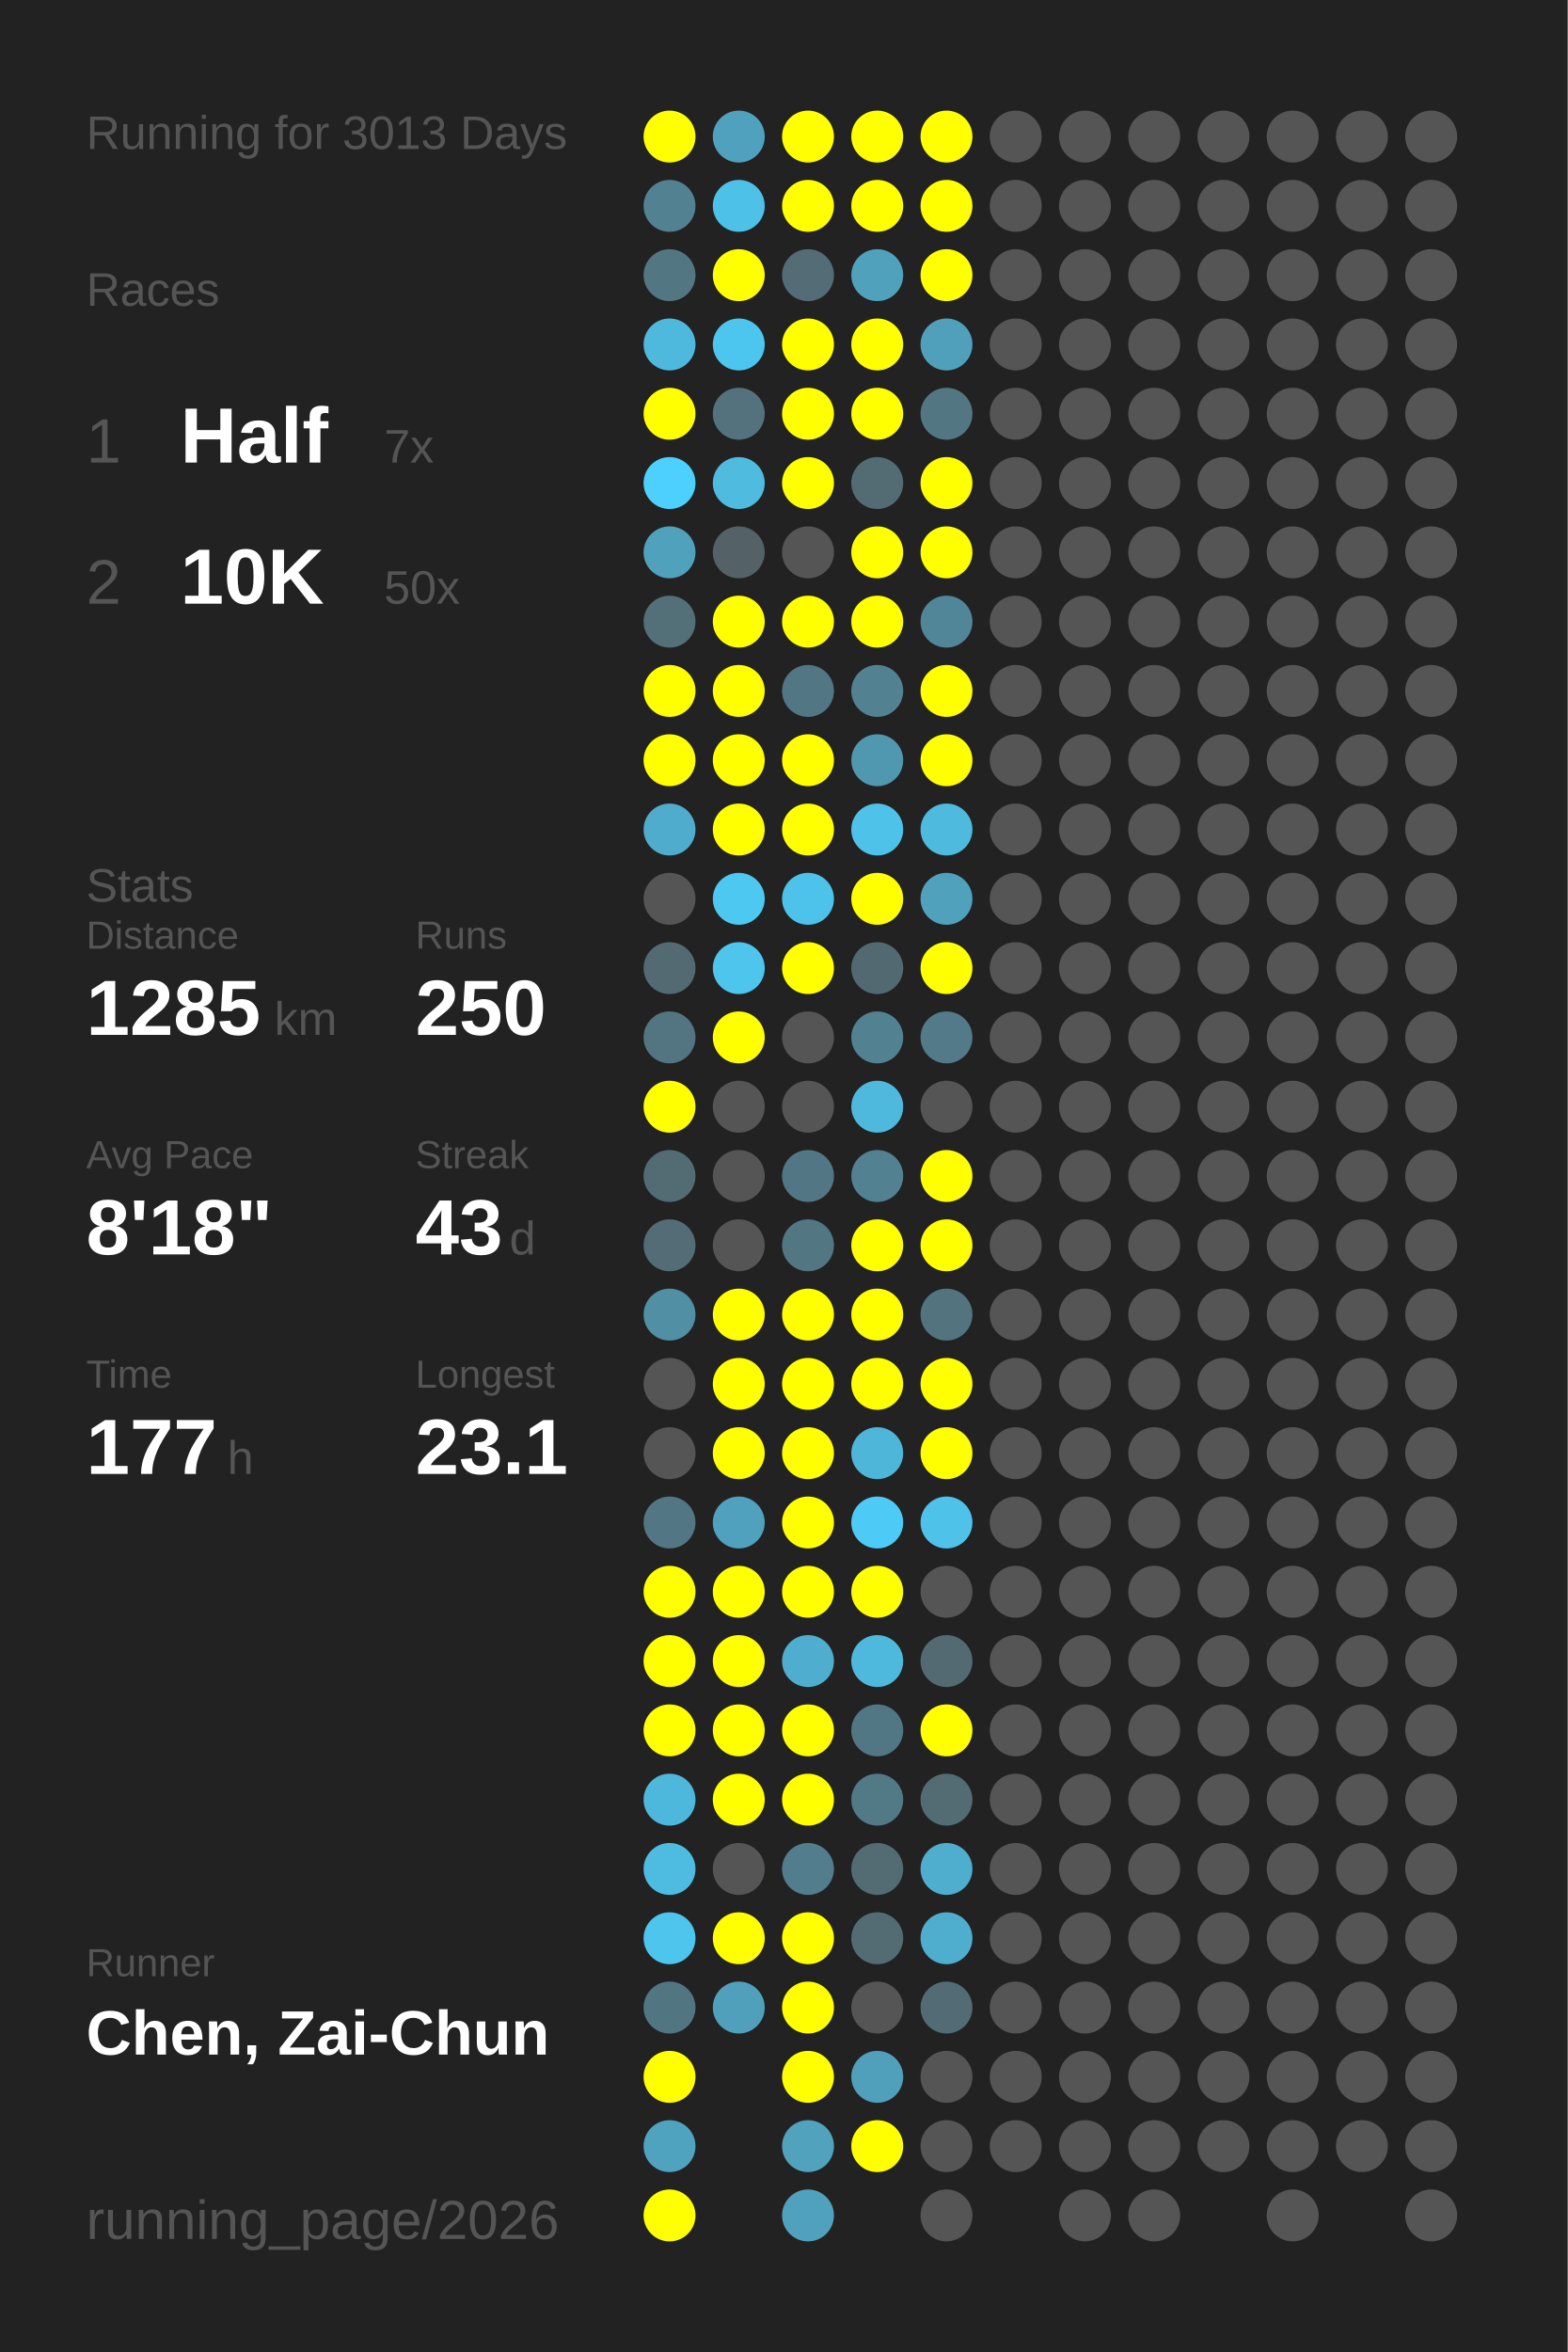
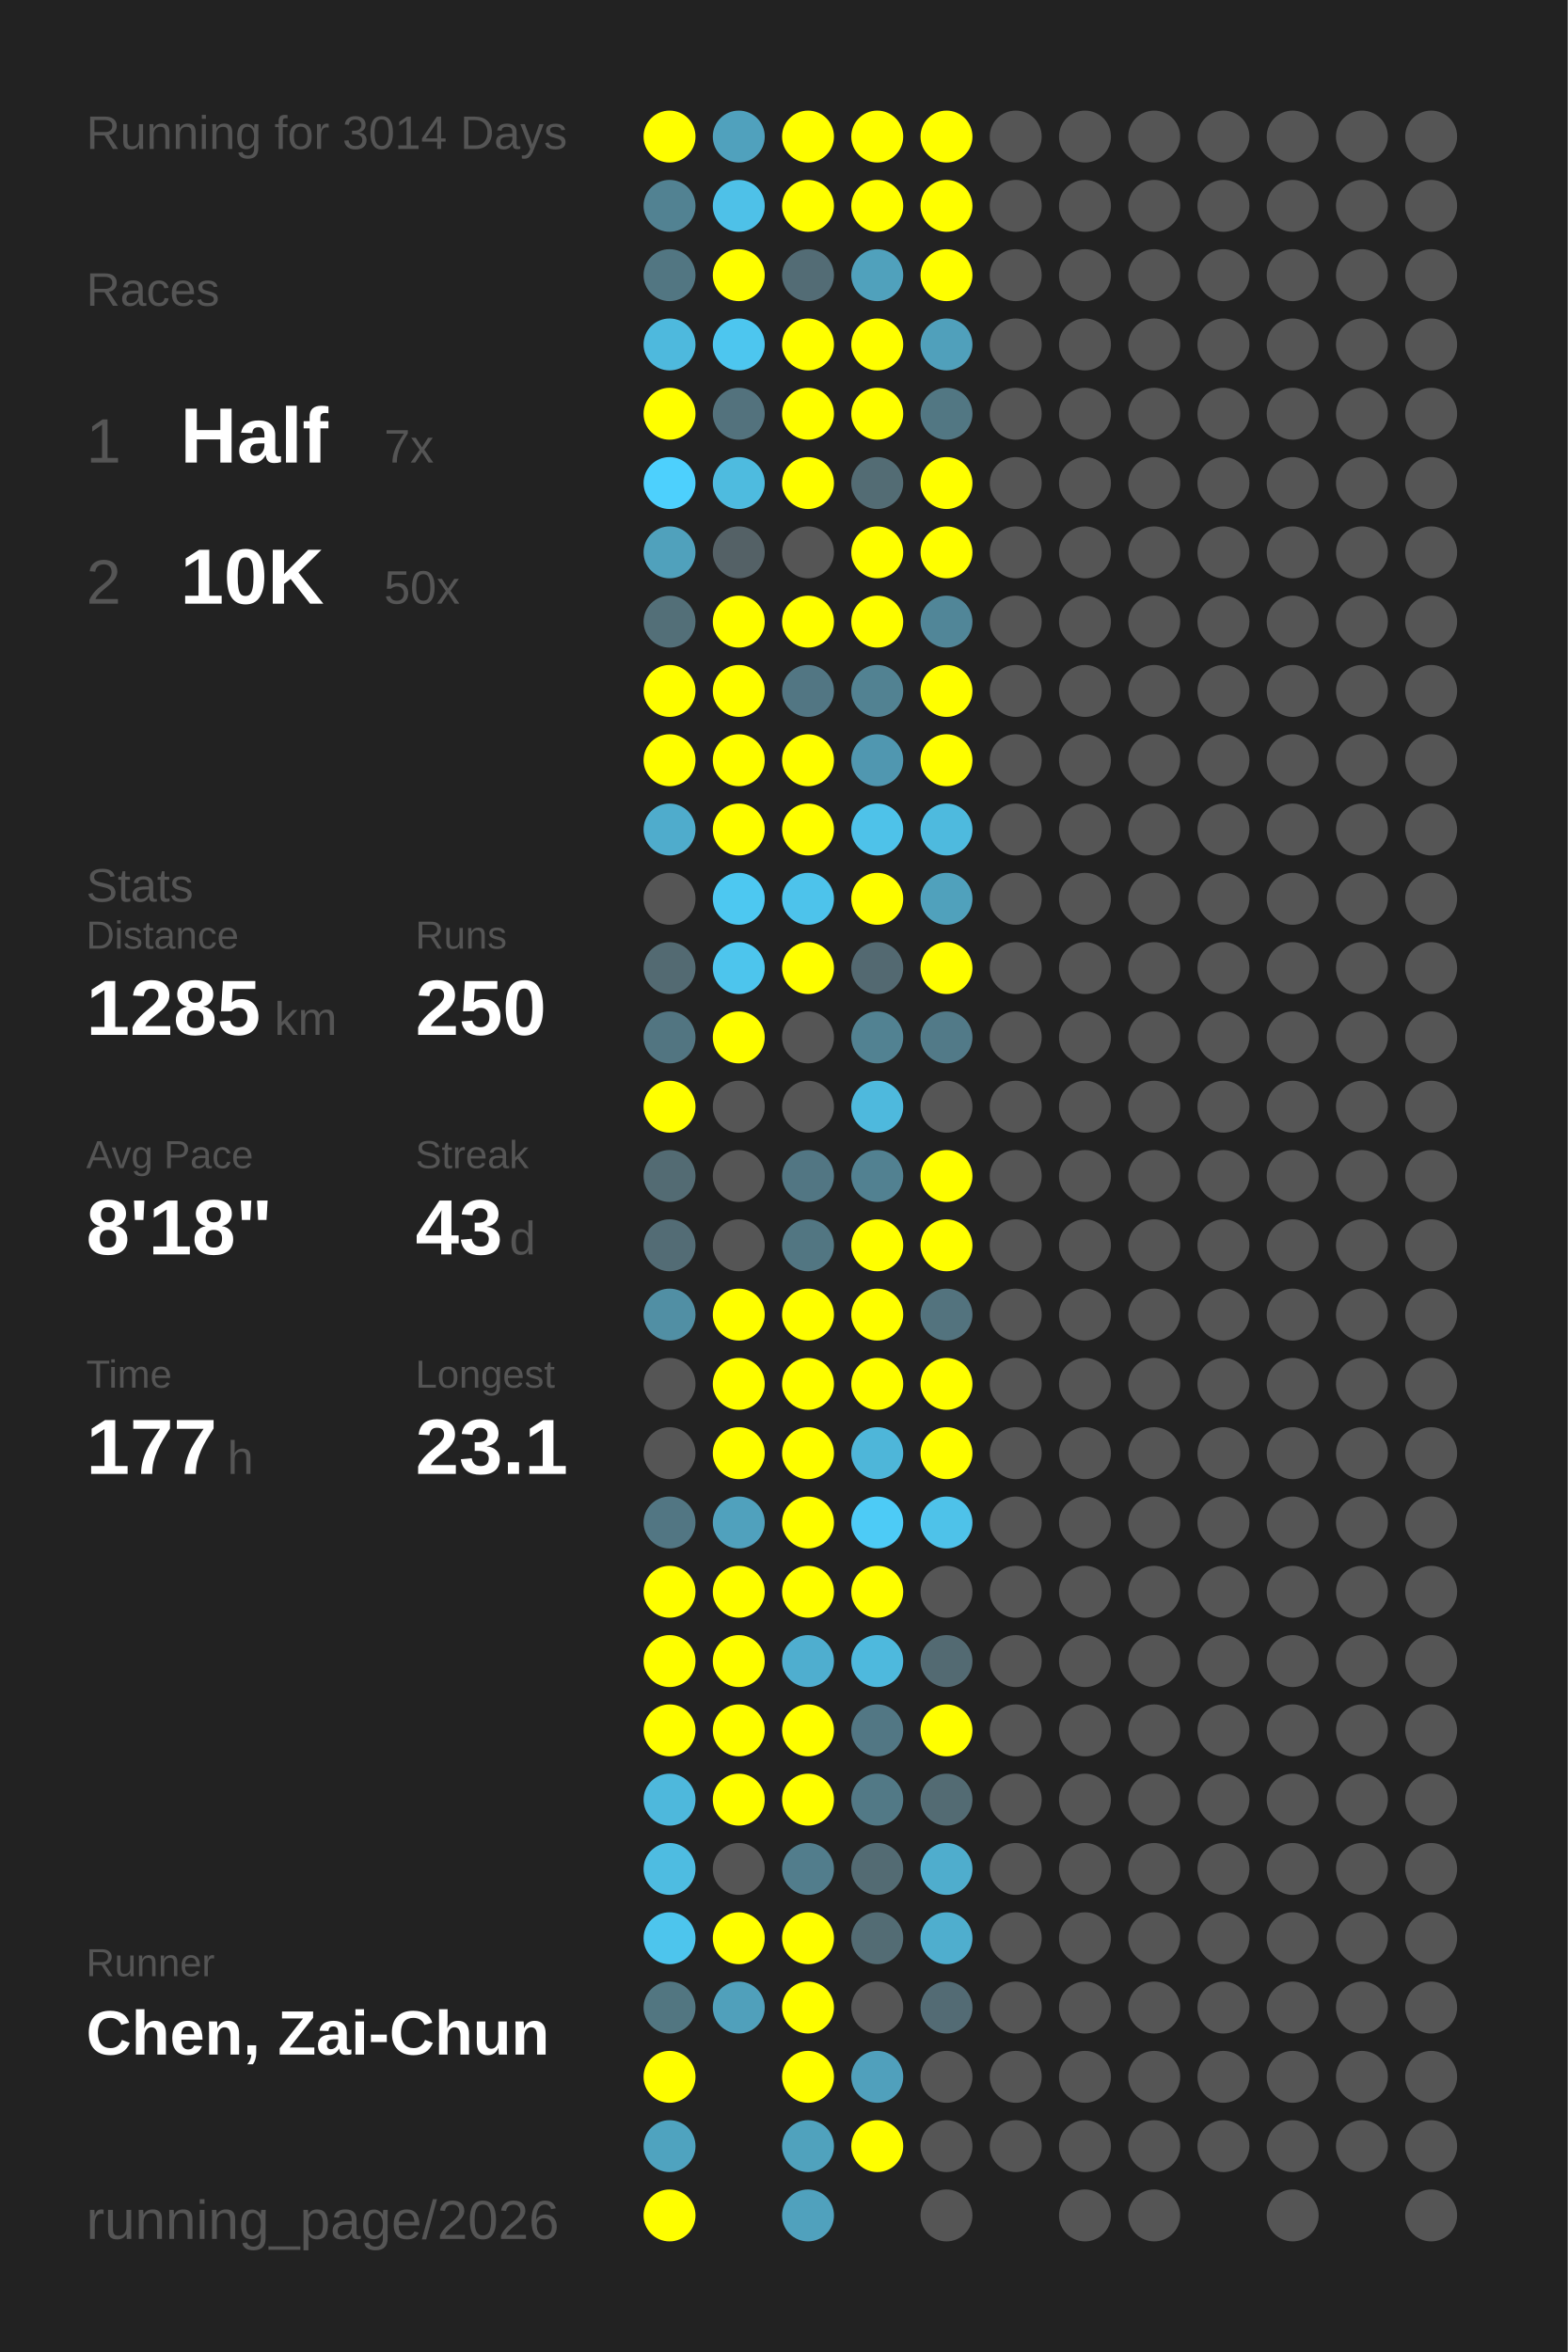
<svg xmlns="http://www.w3.org/2000/svg" baseProfile="full" height="300mm" version="1.1" viewBox="0,0,200,300" width="200mm">
  <defs />
  <rect fill="#222222" height="300" width="200" x="0" y="0" />
-   <text fill="#555555" style="font-size:6px; font-family:Arial;" x="11" y="19">Running for 3013 Days</text>
+   <text fill="#555555" style="font-size:6px; font-family:Arial;" x="11" y="19">Running for 3014 Days</text>
  <text fill="#555555" style="font-size:6px; font-family:Arial;" x="11" y="39">Races</text>
  <text fill="#555555" style="font-size:8px; font-family:Arial;" x="11" y="59">1</text>
  <text fill="#FFFFFF" style="font-size:10px; font-family:Arial; font-weight:bold;" x="23" y="59">Half</text>
  <text fill="#555555" style="font-size:6px; font-family:Arial;" x="49" y="59">7x</text>
  <text fill="#555555" style="font-size:8px; font-family:Arial;" x="11" y="77">2</text>
  <text fill="#FFFFFF" style="font-size:10px; font-family:Arial; font-weight:bold;" x="23" y="77">10K</text>
  <text fill="#555555" style="font-size:6px; font-family:Arial;" x="49" y="77">50x</text>
  <text fill="#555555" style="font-size:6px; font-family:Arial;" x="11" y="115">Stats</text>
  <text fill="#555555" style="font-size:5px; font-family:Arial;" x="11" y="121">Distance</text>
  <text fill="#FFFFFF" style="font-size:10px; font-family:Arial; font-weight:bold;" x="11" y="132">1285</text>
  <text fill="#555555" style="font-size:6px; font-family:Arial;" x="35" y="132">km</text>
  <text fill="#555555" style="font-size:5px; font-family:Arial;" x="53" y="121">Runs</text>
  <text fill="#FFFFFF" style="font-size:10px; font-family:Arial; font-weight:bold;" x="53" y="132">250</text>
  <text fill="#555555" style="font-size:5px; font-family:Arial;" x="11" y="149">Avg Pace</text>
  <text fill="#FFFFFF" style="font-size:10px; font-family:Arial; font-weight:bold;" x="11" y="160">8'18"</text>
  <text fill="#555555" style="font-size:5px; font-family:Arial;" x="53" y="149">Streak</text>
  <text fill="#FFFFFF" style="font-size:10px; font-family:Arial; font-weight:bold;" x="53" y="160">43</text>
  <text fill="#555555" style="font-size:6px; font-family:Arial;" x="65" y="160">d</text>
  <text fill="#555555" style="font-size:5px; font-family:Arial;" x="11" y="177">Time</text>
  <text fill="#FFFFFF" style="font-size:10px; font-family:Arial; font-weight:bold;" x="11" y="188">177</text>
  <text fill="#555555" style="font-size:6px; font-family:Arial;" x="29" y="188">h</text>
  <text fill="#555555" style="font-size:5px; font-family:Arial;" x="53" y="177">Longest</text>
  <text fill="#FFFFFF" style="font-size:10px; font-family:Arial; font-weight:bold;" x="53" y="188">23.1</text>
  <text fill="#555555" style="font-size:5px; font-family:Arial;" x="11" y="252.065">Runner</text>
  <text fill="#FFFFFF" style="font-size:8px; font-family:Arial; font-weight:bold;" x="11" y="262.065">Chen, Zai-Chun</text>
  <text fill="#555555" style="font-size:7px; font-family:Arial;" x="11" y="285.581">running_page/2026</text>
  <circle cx="85.417" cy="17.419" fill="#FFFF00" r="3.312" />
  <circle cx="85.417" cy="26.258" fill="#528292" r="3.312" />
  <circle cx="85.417" cy="35.097" fill="#527682" r="3.312" />
  <circle cx="85.417" cy="43.935" fill="#4eb9dd" r="3.312" />
  <circle cx="85.417" cy="52.774" fill="#FFFF00" r="3.312" />
  <circle cx="85.417" cy="61.613" fill="#4dd0fd" r="3.312" />
  <circle cx="85.417" cy="70.452" fill="#50a1bc" r="3.312" />
  <circle cx="85.417" cy="79.29" fill="#536f78" r="3.312" />
  <circle cx="85.417" cy="88.129" fill="#FFFF00" r="3.312" />
  <circle cx="85.417" cy="96.968" fill="#FFFF00" r="3.312" />
  <circle cx="85.417" cy="105.806" fill="#4faccc" r="3.312" />
  <circle cx="85.417" cy="114.645" fill="#555555" r="3.312" />
  <circle cx="85.417" cy="123.484" fill="#536a72" r="3.312" />
  <circle cx="85.417" cy="132.323" fill="#527581" r="3.312" />
  <circle cx="85.417" cy="141.161" fill="#FFFF00" r="3.312" />
  <circle cx="85.417" cy="150" fill="#536b73" r="3.312" />
  <circle cx="85.417" cy="158.839" fill="#536c75" r="3.312" />
  <circle cx="85.417" cy="167.677" fill="#518fa4" r="3.312" />
  <circle cx="85.417" cy="176.516" fill="#555555" r="3.312" />
  <circle cx="85.417" cy="185.355" fill="#555555" r="3.312" />
  <circle cx="85.417" cy="194.194" fill="#527683" r="3.312" />
  <circle cx="85.417" cy="203.032" fill="#FFFF00" r="3.312" />
  <circle cx="85.417" cy="211.871" fill="#FFFF00" r="3.312" />
  <circle cx="85.417" cy="220.71" fill="#FFFF00" r="3.312" />
  <circle cx="85.417" cy="229.548" fill="#4eb8dc" r="3.312" />
  <circle cx="85.417" cy="238.387" fill="#4ebce1" r="3.312" />
  <circle cx="85.417" cy="247.226" fill="#4dc5ed" r="3.312" />
  <circle cx="85.417" cy="256.065" fill="#527681" r="3.312" />
  <circle cx="85.417" cy="264.903" fill="#FFFF00" r="3.312" />
  <circle cx="85.417" cy="273.742" fill="#4fa3bf" r="3.312" />
  <circle cx="85.417" cy="282.581" fill="#FFFF00" r="3.312" />
  <circle cx="94.25" cy="17.419" fill="#50a1bd" r="3.312" />
  <circle cx="94.25" cy="26.258" fill="#4ec1e8" r="3.312" />
  <circle cx="94.25" cy="35.097" fill="#FFFF00" r="3.312" />
  <circle cx="94.25" cy="43.935" fill="#4dc6ef" r="3.312" />
  <circle cx="94.25" cy="52.774" fill="#53727d" r="3.312" />
  <circle cx="94.25" cy="61.613" fill="#4ebbdf" r="3.312" />
  <circle cx="94.25" cy="70.452" fill="#546166" r="3.312" />
  <circle cx="94.25" cy="79.29" fill="#FFFF00" r="3.312" />
  <circle cx="94.25" cy="88.129" fill="#FFFF00" r="3.312" />
  <circle cx="94.25" cy="96.968" fill="#FFFF00" r="3.312" />
  <circle cx="94.25" cy="105.806" fill="#FFFF00" r="3.312" />
  <circle cx="94.25" cy="114.645" fill="#4dc8f1" r="3.312" />
  <circle cx="94.25" cy="123.484" fill="#4dc5ed" r="3.312" />
  <circle cx="94.25" cy="132.323" fill="#FFFF00" r="3.312" />
  <circle cx="94.25" cy="141.161" fill="#555555" r="3.312" />
  <circle cx="94.25" cy="150" fill="#555555" r="3.312" />
  <circle cx="94.25" cy="158.839" fill="#555555" r="3.312" />
  <circle cx="94.25" cy="167.677" fill="#FFFF00" r="3.312" />
  <circle cx="94.25" cy="176.516" fill="#FFFF00" r="3.312" />
  <circle cx="94.25" cy="185.355" fill="#FFFF00" r="3.312" />
  <circle cx="94.25" cy="194.194" fill="#50a1bd" r="3.312" />
  <circle cx="94.25" cy="203.032" fill="#FFFF00" r="3.312" />
  <circle cx="94.25" cy="211.871" fill="#FFFF00" r="3.312" />
  <circle cx="94.25" cy="220.71" fill="#FFFF00" r="3.312" />
  <circle cx="94.25" cy="229.548" fill="#FFFF00" r="3.312" />
  <circle cx="94.25" cy="238.387" fill="#555555" r="3.312" />
  <circle cx="94.25" cy="247.226" fill="#FFFF00" r="3.312" />
  <circle cx="94.25" cy="256.065" fill="#50a0bb" r="3.312" />
  <circle cx="103.083" cy="17.419" fill="#FFFF00" r="3.312" />
  <circle cx="103.083" cy="26.258" fill="#FFFF00" r="3.312" />
  <circle cx="103.083" cy="35.097" fill="#536c75" r="3.312" />
  <circle cx="103.083" cy="43.935" fill="#FFFF00" r="3.312" />
  <circle cx="103.083" cy="52.774" fill="#FFFF00" r="3.312" />
  <circle cx="103.083" cy="61.613" fill="#FFFF00" r="3.312" />
  <circle cx="103.083" cy="70.452" fill="#555555" r="3.312" />
  <circle cx="103.083" cy="79.29" fill="#FFFF00" r="3.312" />
  <circle cx="103.083" cy="88.129" fill="#527683" r="3.312" />
  <circle cx="103.083" cy="96.968" fill="#FFFF00" r="3.312" />
  <circle cx="103.083" cy="105.806" fill="#FFFF00" r="3.312" />
  <circle cx="103.083" cy="114.645" fill="#4dc3eb" r="3.312" />
  <circle cx="103.083" cy="123.484" fill="#FFFF00" r="3.312" />
  <circle cx="103.083" cy="132.323" fill="#555555" r="3.312" />
  <circle cx="103.083" cy="141.161" fill="#555555" r="3.312" />
  <circle cx="103.083" cy="150" fill="#527683" r="3.312" />
  <circle cx="103.083" cy="158.839" fill="#527682" r="3.312" />
  <circle cx="103.083" cy="167.677" fill="#FFFF00" r="3.312" />
  <circle cx="103.083" cy="176.516" fill="#FFFF00" r="3.312" />
  <circle cx="103.083" cy="185.355" fill="#FFFF00" r="3.312" />
  <circle cx="103.083" cy="194.194" fill="#FFFF00" r="3.312" />
  <circle cx="103.083" cy="203.032" fill="#FFFF00" r="3.312" />
  <circle cx="103.083" cy="211.871" fill="#4faecf" r="3.312" />
  <circle cx="103.083" cy="220.71" fill="#FFFF00" r="3.312" />
  <circle cx="103.083" cy="229.548" fill="#FFFF00" r="3.312" />
  <circle cx="103.083" cy="238.387" fill="#527d8c" r="3.312" />
  <circle cx="103.083" cy="247.226" fill="#FFFF00" r="3.312" />
  <circle cx="103.083" cy="256.065" fill="#FFFF00" r="3.312" />
  <circle cx="103.083" cy="264.903" fill="#FFFF00" r="3.312" />
  <circle cx="103.083" cy="273.742" fill="#50a2bd" r="3.312" />
  <circle cx="103.083" cy="282.581" fill="#50a1bd" r="3.312" />
  <circle cx="111.917" cy="17.419" fill="#FFFF00" r="3.312" />
  <circle cx="111.917" cy="26.258" fill="#FFFF00" r="3.312" />
  <circle cx="111.917" cy="35.097" fill="#50a1bc" r="3.312" />
  <circle cx="111.917" cy="43.935" fill="#FFFF00" r="3.312" />
  <circle cx="111.917" cy="52.774" fill="#FFFF00" r="3.312" />
  <circle cx="111.917" cy="61.613" fill="#536c74" r="3.312" />
  <circle cx="111.917" cy="70.452" fill="#FFFF00" r="3.312" />
  <circle cx="111.917" cy="79.29" fill="#FFFF00" r="3.312" />
  <circle cx="111.917" cy="88.129" fill="#528292" r="3.312" />
  <circle cx="111.917" cy="96.968" fill="#5097b0" r="3.312" />
  <circle cx="111.917" cy="105.806" fill="#4ec2e9" r="3.312" />
  <circle cx="111.917" cy="114.645" fill="#FFFF00" r="3.312" />
  <circle cx="111.917" cy="123.484" fill="#536971" r="3.312" />
  <circle cx="111.917" cy="132.323" fill="#528292" r="3.312" />
  <circle cx="111.917" cy="141.161" fill="#4eb9dd" r="3.312" />
  <circle cx="111.917" cy="150" fill="#528191" r="3.312" />
  <circle cx="111.917" cy="158.839" fill="#FFFF00" r="3.312" />
  <circle cx="111.917" cy="167.677" fill="#FFFF00" r="3.312" />
  <circle cx="111.917" cy="176.516" fill="#FFFF00" r="3.312" />
  <circle cx="111.917" cy="185.355" fill="#4eb6d9" r="3.312" />
  <circle cx="111.917" cy="194.194" fill="#4dcbf6" r="3.312" />
  <circle cx="111.917" cy="203.032" fill="#FFFF00" r="3.312" />
  <circle cx="111.917" cy="211.871" fill="#4eb9dd" r="3.312" />
  <circle cx="111.917" cy="220.71" fill="#527784" r="3.312" />
  <circle cx="111.917" cy="229.548" fill="#527986" r="3.312" />
  <circle cx="111.917" cy="238.387" fill="#536b73" r="3.312" />
  <circle cx="111.917" cy="247.226" fill="#536c74" r="3.312" />
  <circle cx="111.917" cy="256.065" fill="#555555" r="3.312" />
  <circle cx="111.917" cy="264.903" fill="#50a0bc" r="3.312" />
  <circle cx="111.917" cy="273.742" fill="#FFFF00" r="3.312" />
  <circle cx="120.75" cy="17.419" fill="#FFFF00" r="3.312" />
  <circle cx="120.75" cy="26.258" fill="#FFFF00" r="3.312" />
  <circle cx="120.75" cy="35.097" fill="#FFFF00" r="3.312" />
  <circle cx="120.75" cy="43.935" fill="#50a0bb" r="3.312" />
  <circle cx="120.75" cy="52.774" fill="#527783" r="3.312" />
  <circle cx="120.75" cy="61.613" fill="#FFFF00" r="3.312" />
  <circle cx="120.75" cy="70.452" fill="#FFFF00" r="3.312" />
  <circle cx="120.75" cy="79.29" fill="#518698" r="3.312" />
  <circle cx="120.75" cy="88.129" fill="#FFFF00" r="3.312" />
  <circle cx="120.75" cy="96.968" fill="#FFFF00" r="3.312" />
  <circle cx="120.75" cy="105.806" fill="#4ebade" r="3.312" />
  <circle cx="120.75" cy="114.645" fill="#50a1bc" r="3.312" />
  <circle cx="120.75" cy="123.484" fill="#FFFF00" r="3.312" />
  <circle cx="120.75" cy="132.323" fill="#527a88" r="3.312" />
  <circle cx="120.75" cy="141.161" fill="#555555" r="3.312" />
  <circle cx="120.75" cy="150" fill="#FFFF00" r="3.312" />
  <circle cx="120.75" cy="158.839" fill="#FFFF00" r="3.312" />
  <circle cx="120.75" cy="167.677" fill="#53737e" r="3.312" />
  <circle cx="120.75" cy="176.516" fill="#FFFF00" r="3.312" />
  <circle cx="120.75" cy="185.355" fill="#FFFF00" r="3.312" />
  <circle cx="120.75" cy="194.194" fill="#4ec2e9" r="3.312" />
  <circle cx="120.75" cy="203.032" fill="#555555" r="3.312" />
  <circle cx="120.75" cy="211.871" fill="#536a72" r="3.312" />
  <circle cx="120.75" cy="220.71" fill="#FFFF00" r="3.312" />
  <circle cx="120.75" cy="229.548" fill="#536b73" r="3.312" />
  <circle cx="120.75" cy="238.387" fill="#4fadcd" r="3.312" />
  <circle cx="120.75" cy="247.226" fill="#4faece" r="3.312" />
  <circle cx="120.75" cy="256.065" fill="#536b74" r="3.312" />
  <circle cx="120.75" cy="264.903" fill="#555555" r="3.312" />
  <circle cx="120.75" cy="273.742" fill="#555555" r="3.312" />
  <circle cx="120.75" cy="282.581" fill="#555555" r="3.312" />
  <circle cx="129.583" cy="17.419" fill="#555555" r="3.312" />
  <circle cx="129.583" cy="26.258" fill="#555555" r="3.312" />
  <circle cx="129.583" cy="35.097" fill="#555555" r="3.312" />
  <circle cx="129.583" cy="43.935" fill="#555555" r="3.312" />
  <circle cx="129.583" cy="52.774" fill="#555555" r="3.312" />
  <circle cx="129.583" cy="61.613" fill="#555555" r="3.312" />
  <circle cx="129.583" cy="70.452" fill="#555555" r="3.312" />
  <circle cx="129.583" cy="79.29" fill="#555555" r="3.312" />
  <circle cx="129.583" cy="88.129" fill="#555555" r="3.312" />
  <circle cx="129.583" cy="96.968" fill="#555555" r="3.312" />
  <circle cx="129.583" cy="105.806" fill="#555555" r="3.312" />
  <circle cx="129.583" cy="114.645" fill="#555555" r="3.312" />
  <circle cx="129.583" cy="123.484" fill="#555555" r="3.312" />
  <circle cx="129.583" cy="132.323" fill="#555555" r="3.312" />
  <circle cx="129.583" cy="141.161" fill="#555555" r="3.312" />
  <circle cx="129.583" cy="150" fill="#555555" r="3.312" />
  <circle cx="129.583" cy="158.839" fill="#555555" r="3.312" />
  <circle cx="129.583" cy="167.677" fill="#555555" r="3.312" />
  <circle cx="129.583" cy="176.516" fill="#555555" r="3.312" />
  <circle cx="129.583" cy="185.355" fill="#555555" r="3.312" />
  <circle cx="129.583" cy="194.194" fill="#555555" r="3.312" />
  <circle cx="129.583" cy="203.032" fill="#555555" r="3.312" />
  <circle cx="129.583" cy="211.871" fill="#555555" r="3.312" />
  <circle cx="129.583" cy="220.71" fill="#555555" r="3.312" />
  <circle cx="129.583" cy="229.548" fill="#555555" r="3.312" />
  <circle cx="129.583" cy="238.387" fill="#555555" r="3.312" />
  <circle cx="129.583" cy="247.226" fill="#555555" r="3.312" />
  <circle cx="129.583" cy="256.065" fill="#555555" r="3.312" />
  <circle cx="129.583" cy="264.903" fill="#555555" r="3.312" />
  <circle cx="129.583" cy="273.742" fill="#555555" r="3.312" />
  <circle cx="138.417" cy="17.419" fill="#555555" r="3.312" />
  <circle cx="138.417" cy="26.258" fill="#555555" r="3.312" />
  <circle cx="138.417" cy="35.097" fill="#555555" r="3.312" />
  <circle cx="138.417" cy="43.935" fill="#555555" r="3.312" />
  <circle cx="138.417" cy="52.774" fill="#555555" r="3.312" />
  <circle cx="138.417" cy="61.613" fill="#555555" r="3.312" />
  <circle cx="138.417" cy="70.452" fill="#555555" r="3.312" />
  <circle cx="138.417" cy="79.29" fill="#555555" r="3.312" />
  <circle cx="138.417" cy="88.129" fill="#555555" r="3.312" />
  <circle cx="138.417" cy="96.968" fill="#555555" r="3.312" />
  <circle cx="138.417" cy="105.806" fill="#555555" r="3.312" />
  <circle cx="138.417" cy="114.645" fill="#555555" r="3.312" />
  <circle cx="138.417" cy="123.484" fill="#555555" r="3.312" />
  <circle cx="138.417" cy="132.323" fill="#555555" r="3.312" />
  <circle cx="138.417" cy="141.161" fill="#555555" r="3.312" />
  <circle cx="138.417" cy="150" fill="#555555" r="3.312" />
  <circle cx="138.417" cy="158.839" fill="#555555" r="3.312" />
  <circle cx="138.417" cy="167.677" fill="#555555" r="3.312" />
  <circle cx="138.417" cy="176.516" fill="#555555" r="3.312" />
  <circle cx="138.417" cy="185.355" fill="#555555" r="3.312" />
  <circle cx="138.417" cy="194.194" fill="#555555" r="3.312" />
  <circle cx="138.417" cy="203.032" fill="#555555" r="3.312" />
  <circle cx="138.417" cy="211.871" fill="#555555" r="3.312" />
  <circle cx="138.417" cy="220.71" fill="#555555" r="3.312" />
  <circle cx="138.417" cy="229.548" fill="#555555" r="3.312" />
  <circle cx="138.417" cy="238.387" fill="#555555" r="3.312" />
  <circle cx="138.417" cy="247.226" fill="#555555" r="3.312" />
  <circle cx="138.417" cy="256.065" fill="#555555" r="3.312" />
  <circle cx="138.417" cy="264.903" fill="#555555" r="3.312" />
  <circle cx="138.417" cy="273.742" fill="#555555" r="3.312" />
  <circle cx="138.417" cy="282.581" fill="#555555" r="3.312" />
  <circle cx="147.25" cy="17.419" fill="#555555" r="3.312" />
  <circle cx="147.25" cy="26.258" fill="#555555" r="3.312" />
  <circle cx="147.25" cy="35.097" fill="#555555" r="3.312" />
  <circle cx="147.25" cy="43.935" fill="#555555" r="3.312" />
  <circle cx="147.25" cy="52.774" fill="#555555" r="3.312" />
  <circle cx="147.25" cy="61.613" fill="#555555" r="3.312" />
  <circle cx="147.25" cy="70.452" fill="#555555" r="3.312" />
  <circle cx="147.25" cy="79.29" fill="#555555" r="3.312" />
  <circle cx="147.25" cy="88.129" fill="#555555" r="3.312" />
  <circle cx="147.25" cy="96.968" fill="#555555" r="3.312" />
  <circle cx="147.25" cy="105.806" fill="#555555" r="3.312" />
  <circle cx="147.25" cy="114.645" fill="#555555" r="3.312" />
  <circle cx="147.25" cy="123.484" fill="#555555" r="3.312" />
  <circle cx="147.25" cy="132.323" fill="#555555" r="3.312" />
  <circle cx="147.25" cy="141.161" fill="#555555" r="3.312" />
  <circle cx="147.25" cy="150" fill="#555555" r="3.312" />
  <circle cx="147.25" cy="158.839" fill="#555555" r="3.312" />
  <circle cx="147.25" cy="167.677" fill="#555555" r="3.312" />
  <circle cx="147.25" cy="176.516" fill="#555555" r="3.312" />
  <circle cx="147.25" cy="185.355" fill="#555555" r="3.312" />
  <circle cx="147.25" cy="194.194" fill="#555555" r="3.312" />
  <circle cx="147.25" cy="203.032" fill="#555555" r="3.312" />
  <circle cx="147.25" cy="211.871" fill="#555555" r="3.312" />
  <circle cx="147.25" cy="220.71" fill="#555555" r="3.312" />
  <circle cx="147.25" cy="229.548" fill="#555555" r="3.312" />
  <circle cx="147.25" cy="238.387" fill="#555555" r="3.312" />
  <circle cx="147.25" cy="247.226" fill="#555555" r="3.312" />
  <circle cx="147.25" cy="256.065" fill="#555555" r="3.312" />
  <circle cx="147.25" cy="264.903" fill="#555555" r="3.312" />
  <circle cx="147.25" cy="273.742" fill="#555555" r="3.312" />
  <circle cx="147.25" cy="282.581" fill="#555555" r="3.312" />
  <circle cx="156.083" cy="17.419" fill="#555555" r="3.312" />
  <circle cx="156.083" cy="26.258" fill="#555555" r="3.312" />
  <circle cx="156.083" cy="35.097" fill="#555555" r="3.312" />
  <circle cx="156.083" cy="43.935" fill="#555555" r="3.312" />
  <circle cx="156.083" cy="52.774" fill="#555555" r="3.312" />
  <circle cx="156.083" cy="61.613" fill="#555555" r="3.312" />
  <circle cx="156.083" cy="70.452" fill="#555555" r="3.312" />
  <circle cx="156.083" cy="79.29" fill="#555555" r="3.312" />
  <circle cx="156.083" cy="88.129" fill="#555555" r="3.312" />
  <circle cx="156.083" cy="96.968" fill="#555555" r="3.312" />
  <circle cx="156.083" cy="105.806" fill="#555555" r="3.312" />
  <circle cx="156.083" cy="114.645" fill="#555555" r="3.312" />
  <circle cx="156.083" cy="123.484" fill="#555555" r="3.312" />
  <circle cx="156.083" cy="132.323" fill="#555555" r="3.312" />
  <circle cx="156.083" cy="141.161" fill="#555555" r="3.312" />
  <circle cx="156.083" cy="150" fill="#555555" r="3.312" />
  <circle cx="156.083" cy="158.839" fill="#555555" r="3.312" />
  <circle cx="156.083" cy="167.677" fill="#555555" r="3.312" />
  <circle cx="156.083" cy="176.516" fill="#555555" r="3.312" />
  <circle cx="156.083" cy="185.355" fill="#555555" r="3.312" />
  <circle cx="156.083" cy="194.194" fill="#555555" r="3.312" />
  <circle cx="156.083" cy="203.032" fill="#555555" r="3.312" />
  <circle cx="156.083" cy="211.871" fill="#555555" r="3.312" />
  <circle cx="156.083" cy="220.71" fill="#555555" r="3.312" />
  <circle cx="156.083" cy="229.548" fill="#555555" r="3.312" />
  <circle cx="156.083" cy="238.387" fill="#555555" r="3.312" />
  <circle cx="156.083" cy="247.226" fill="#555555" r="3.312" />
  <circle cx="156.083" cy="256.065" fill="#555555" r="3.312" />
  <circle cx="156.083" cy="264.903" fill="#555555" r="3.312" />
  <circle cx="156.083" cy="273.742" fill="#555555" r="3.312" />
  <circle cx="164.917" cy="17.419" fill="#555555" r="3.312" />
  <circle cx="164.917" cy="26.258" fill="#555555" r="3.312" />
  <circle cx="164.917" cy="35.097" fill="#555555" r="3.312" />
  <circle cx="164.917" cy="43.935" fill="#555555" r="3.312" />
  <circle cx="164.917" cy="52.774" fill="#555555" r="3.312" />
  <circle cx="164.917" cy="61.613" fill="#555555" r="3.312" />
  <circle cx="164.917" cy="70.452" fill="#555555" r="3.312" />
  <circle cx="164.917" cy="79.29" fill="#555555" r="3.312" />
  <circle cx="164.917" cy="88.129" fill="#555555" r="3.312" />
  <circle cx="164.917" cy="96.968" fill="#555555" r="3.312" />
  <circle cx="164.917" cy="105.806" fill="#555555" r="3.312" />
  <circle cx="164.917" cy="114.645" fill="#555555" r="3.312" />
  <circle cx="164.917" cy="123.484" fill="#555555" r="3.312" />
  <circle cx="164.917" cy="132.323" fill="#555555" r="3.312" />
  <circle cx="164.917" cy="141.161" fill="#555555" r="3.312" />
  <circle cx="164.917" cy="150" fill="#555555" r="3.312" />
  <circle cx="164.917" cy="158.839" fill="#555555" r="3.312" />
  <circle cx="164.917" cy="167.677" fill="#555555" r="3.312" />
  <circle cx="164.917" cy="176.516" fill="#555555" r="3.312" />
  <circle cx="164.917" cy="185.355" fill="#555555" r="3.312" />
  <circle cx="164.917" cy="194.194" fill="#555555" r="3.312" />
  <circle cx="164.917" cy="203.032" fill="#555555" r="3.312" />
  <circle cx="164.917" cy="211.871" fill="#555555" r="3.312" />
  <circle cx="164.917" cy="220.71" fill="#555555" r="3.312" />
  <circle cx="164.917" cy="229.548" fill="#555555" r="3.312" />
  <circle cx="164.917" cy="238.387" fill="#555555" r="3.312" />
  <circle cx="164.917" cy="247.226" fill="#555555" r="3.312" />
  <circle cx="164.917" cy="256.065" fill="#555555" r="3.312" />
  <circle cx="164.917" cy="264.903" fill="#555555" r="3.312" />
  <circle cx="164.917" cy="273.742" fill="#555555" r="3.312" />
  <circle cx="164.917" cy="282.581" fill="#555555" r="3.312" />
  <circle cx="173.75" cy="17.419" fill="#555555" r="3.312" />
  <circle cx="173.75" cy="26.258" fill="#555555" r="3.312" />
  <circle cx="173.75" cy="35.097" fill="#555555" r="3.312" />
  <circle cx="173.75" cy="43.935" fill="#555555" r="3.312" />
  <circle cx="173.75" cy="52.774" fill="#555555" r="3.312" />
  <circle cx="173.75" cy="61.613" fill="#555555" r="3.312" />
  <circle cx="173.75" cy="70.452" fill="#555555" r="3.312" />
  <circle cx="173.75" cy="79.29" fill="#555555" r="3.312" />
  <circle cx="173.75" cy="88.129" fill="#555555" r="3.312" />
  <circle cx="173.75" cy="96.968" fill="#555555" r="3.312" />
  <circle cx="173.75" cy="105.806" fill="#555555" r="3.312" />
  <circle cx="173.75" cy="114.645" fill="#555555" r="3.312" />
  <circle cx="173.75" cy="123.484" fill="#555555" r="3.312" />
  <circle cx="173.75" cy="132.323" fill="#555555" r="3.312" />
  <circle cx="173.75" cy="141.161" fill="#555555" r="3.312" />
  <circle cx="173.75" cy="150" fill="#555555" r="3.312" />
  <circle cx="173.75" cy="158.839" fill="#555555" r="3.312" />
  <circle cx="173.75" cy="167.677" fill="#555555" r="3.312" />
  <circle cx="173.75" cy="176.516" fill="#555555" r="3.312" />
  <circle cx="173.75" cy="185.355" fill="#555555" r="3.312" />
  <circle cx="173.75" cy="194.194" fill="#555555" r="3.312" />
  <circle cx="173.75" cy="203.032" fill="#555555" r="3.312" />
  <circle cx="173.75" cy="211.871" fill="#555555" r="3.312" />
  <circle cx="173.75" cy="220.71" fill="#555555" r="3.312" />
  <circle cx="173.75" cy="229.548" fill="#555555" r="3.312" />
  <circle cx="173.75" cy="238.387" fill="#555555" r="3.312" />
  <circle cx="173.75" cy="247.226" fill="#555555" r="3.312" />
  <circle cx="173.75" cy="256.065" fill="#555555" r="3.312" />
  <circle cx="173.75" cy="264.903" fill="#555555" r="3.312" />
  <circle cx="173.75" cy="273.742" fill="#555555" r="3.312" />
  <circle cx="182.583" cy="17.419" fill="#555555" r="3.312" />
  <circle cx="182.583" cy="26.258" fill="#555555" r="3.312" />
  <circle cx="182.583" cy="35.097" fill="#555555" r="3.312" />
  <circle cx="182.583" cy="43.935" fill="#555555" r="3.312" />
  <circle cx="182.583" cy="52.774" fill="#555555" r="3.312" />
  <circle cx="182.583" cy="61.613" fill="#555555" r="3.312" />
  <circle cx="182.583" cy="70.452" fill="#555555" r="3.312" />
  <circle cx="182.583" cy="79.29" fill="#555555" r="3.312" />
  <circle cx="182.583" cy="88.129" fill="#555555" r="3.312" />
  <circle cx="182.583" cy="96.968" fill="#555555" r="3.312" />
  <circle cx="182.583" cy="105.806" fill="#555555" r="3.312" />
  <circle cx="182.583" cy="114.645" fill="#555555" r="3.312" />
  <circle cx="182.583" cy="123.484" fill="#555555" r="3.312" />
  <circle cx="182.583" cy="132.323" fill="#555555" r="3.312" />
  <circle cx="182.583" cy="141.161" fill="#555555" r="3.312" />
  <circle cx="182.583" cy="150" fill="#555555" r="3.312" />
  <circle cx="182.583" cy="158.839" fill="#555555" r="3.312" />
  <circle cx="182.583" cy="167.677" fill="#555555" r="3.312" />
  <circle cx="182.583" cy="176.516" fill="#555555" r="3.312" />
  <circle cx="182.583" cy="185.355" fill="#555555" r="3.312" />
  <circle cx="182.583" cy="194.194" fill="#555555" r="3.312" />
  <circle cx="182.583" cy="203.032" fill="#555555" r="3.312" />
  <circle cx="182.583" cy="211.871" fill="#555555" r="3.312" />
  <circle cx="182.583" cy="220.71" fill="#555555" r="3.312" />
  <circle cx="182.583" cy="229.548" fill="#555555" r="3.312" />
  <circle cx="182.583" cy="238.387" fill="#555555" r="3.312" />
  <circle cx="182.583" cy="247.226" fill="#555555" r="3.312" />
  <circle cx="182.583" cy="256.065" fill="#555555" r="3.312" />
  <circle cx="182.583" cy="264.903" fill="#555555" r="3.312" />
  <circle cx="182.583" cy="273.742" fill="#555555" r="3.312" />
  <circle cx="182.583" cy="282.581" fill="#555555" r="3.312" />
</svg>
